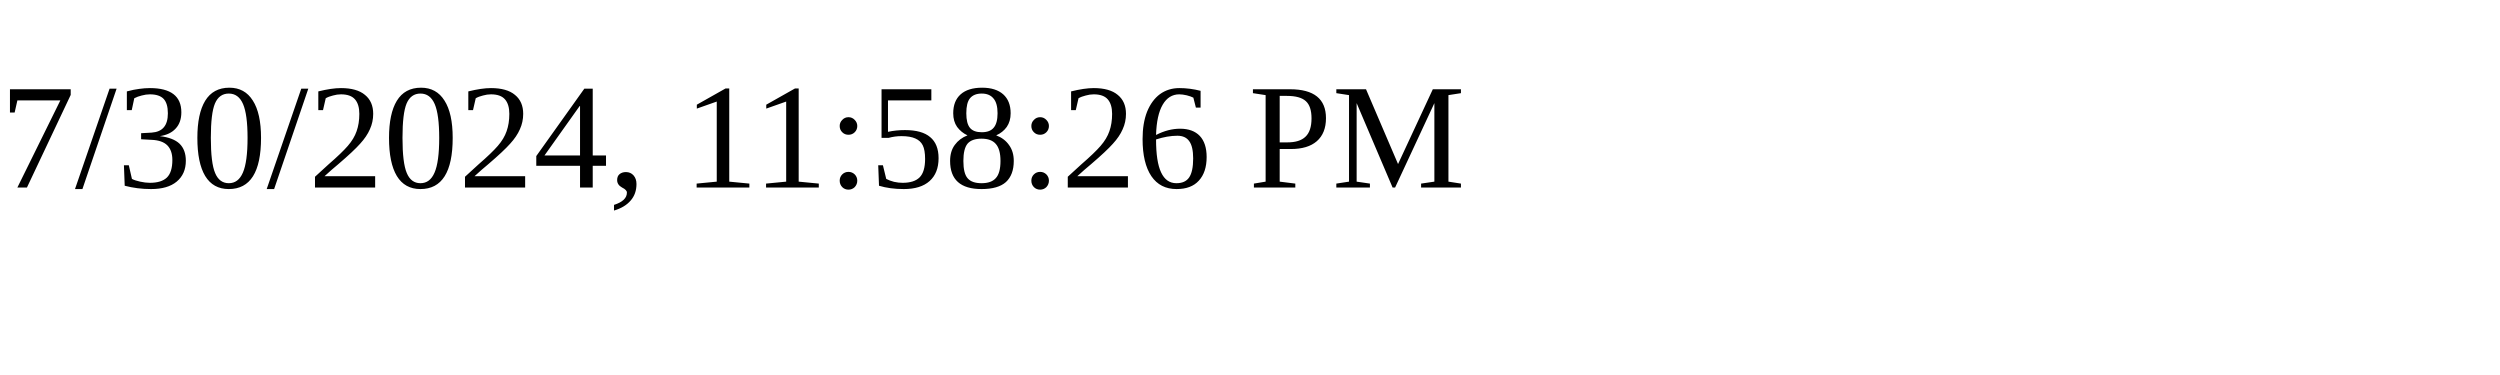
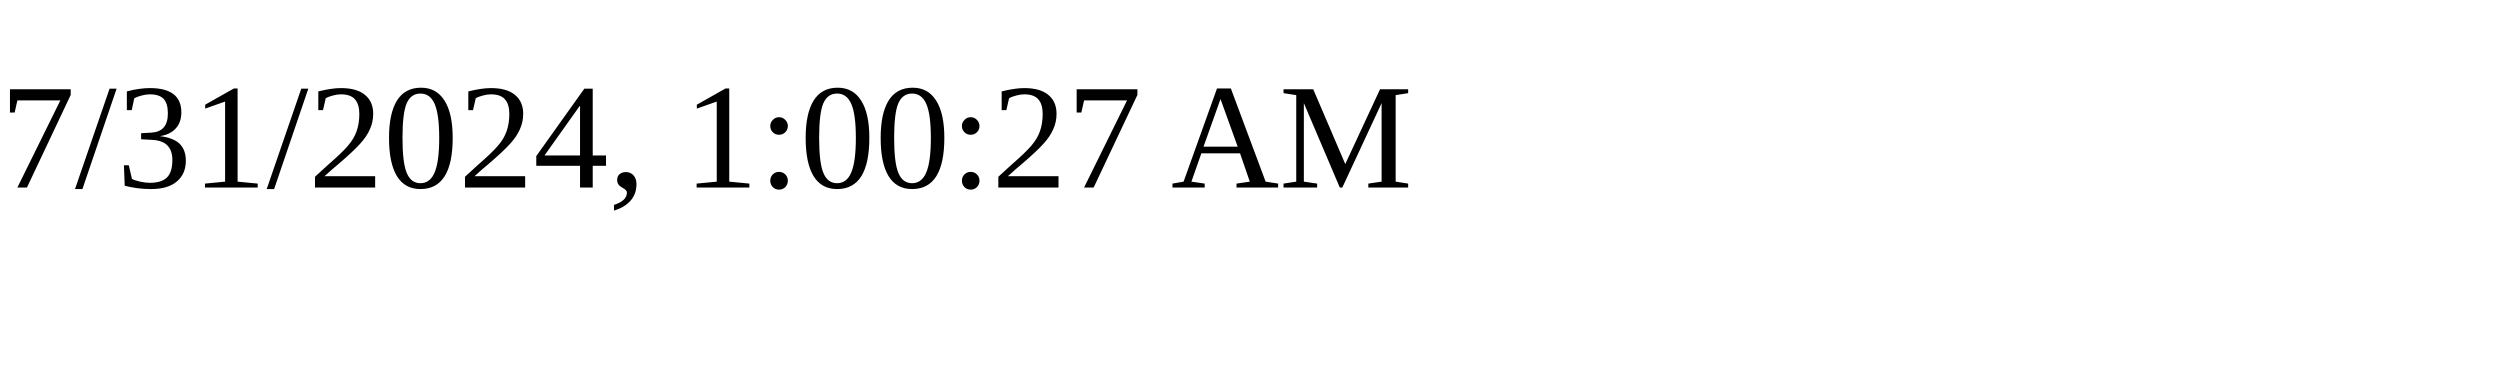
<svg xmlns="http://www.w3.org/2000/svg" height="30" width="200">
-   <text x="0" y="15">7/30/2024, 11:58:26 PM</text>
+   <text x="0" y="15">7/31/2024, 1:00:27 AM</text>
</svg>
